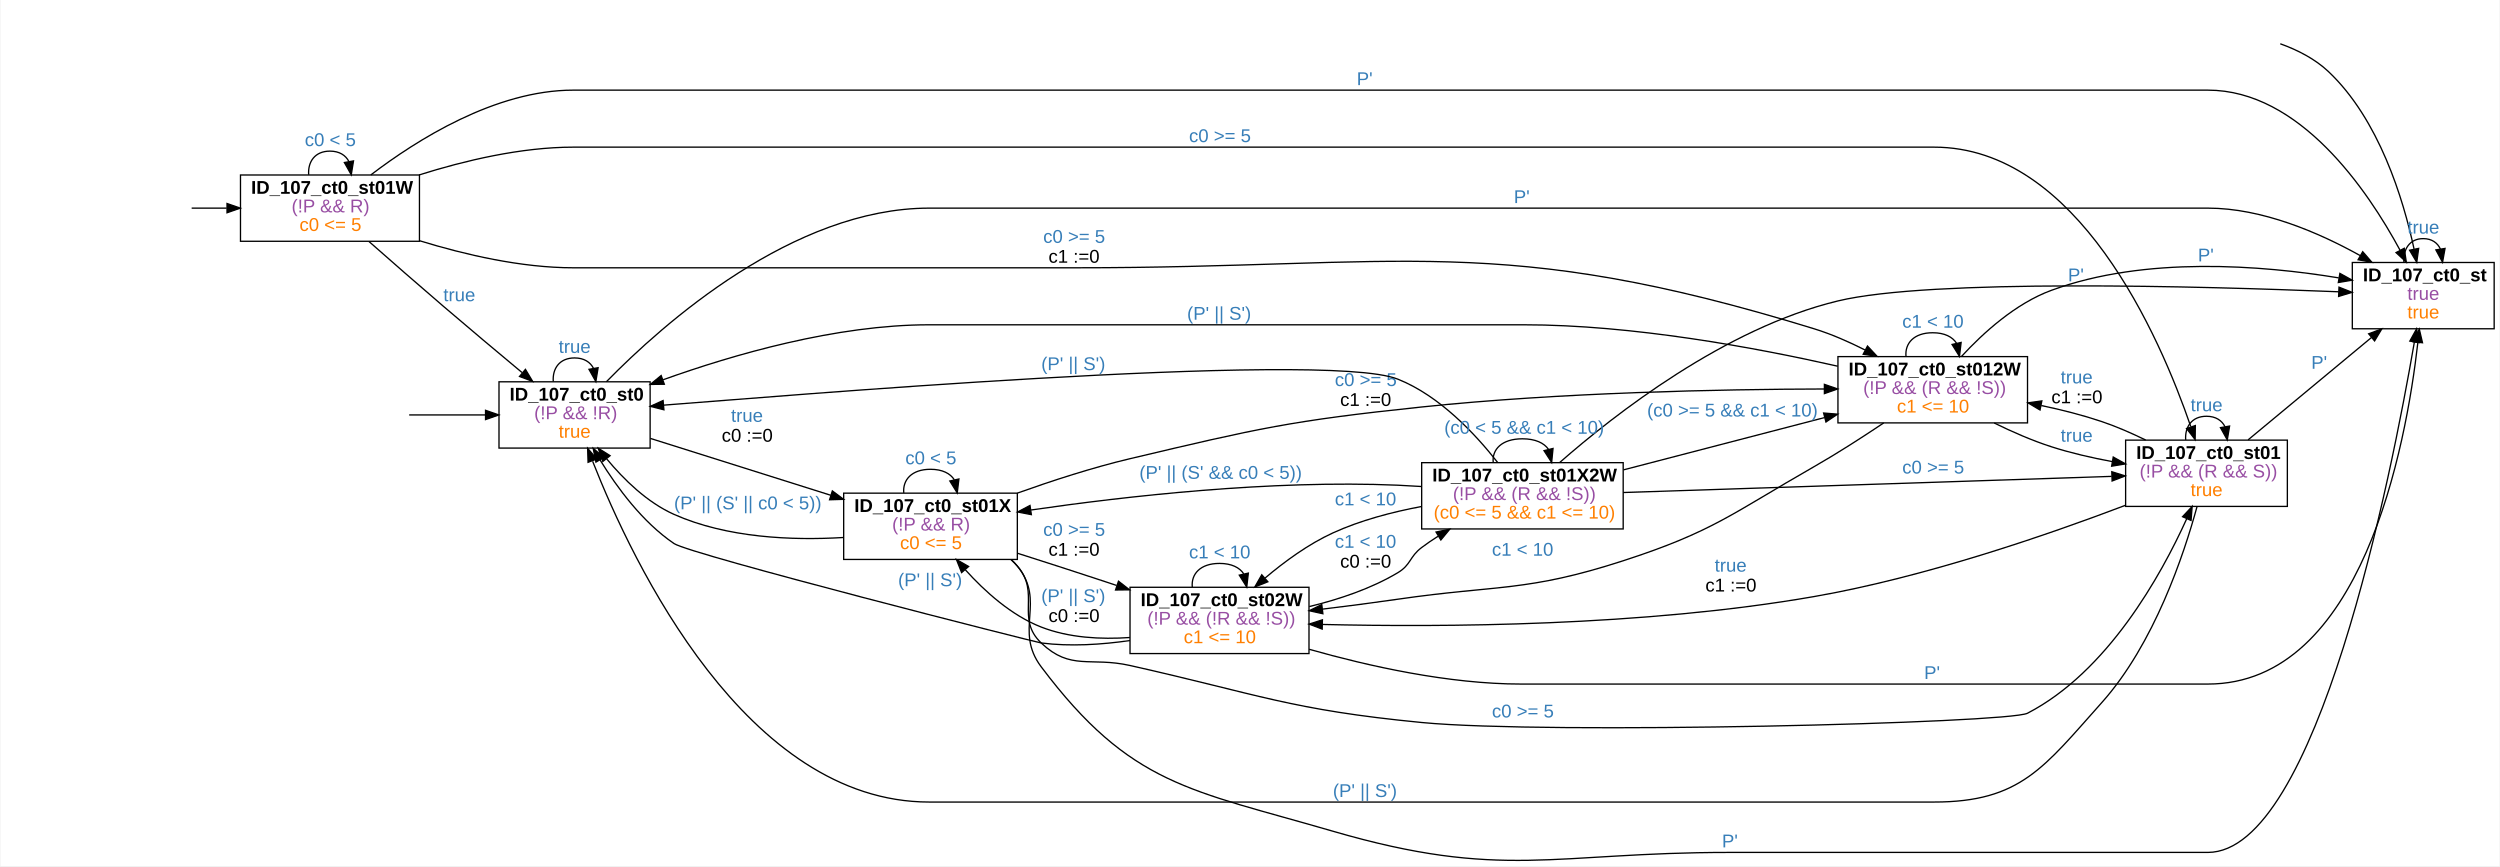
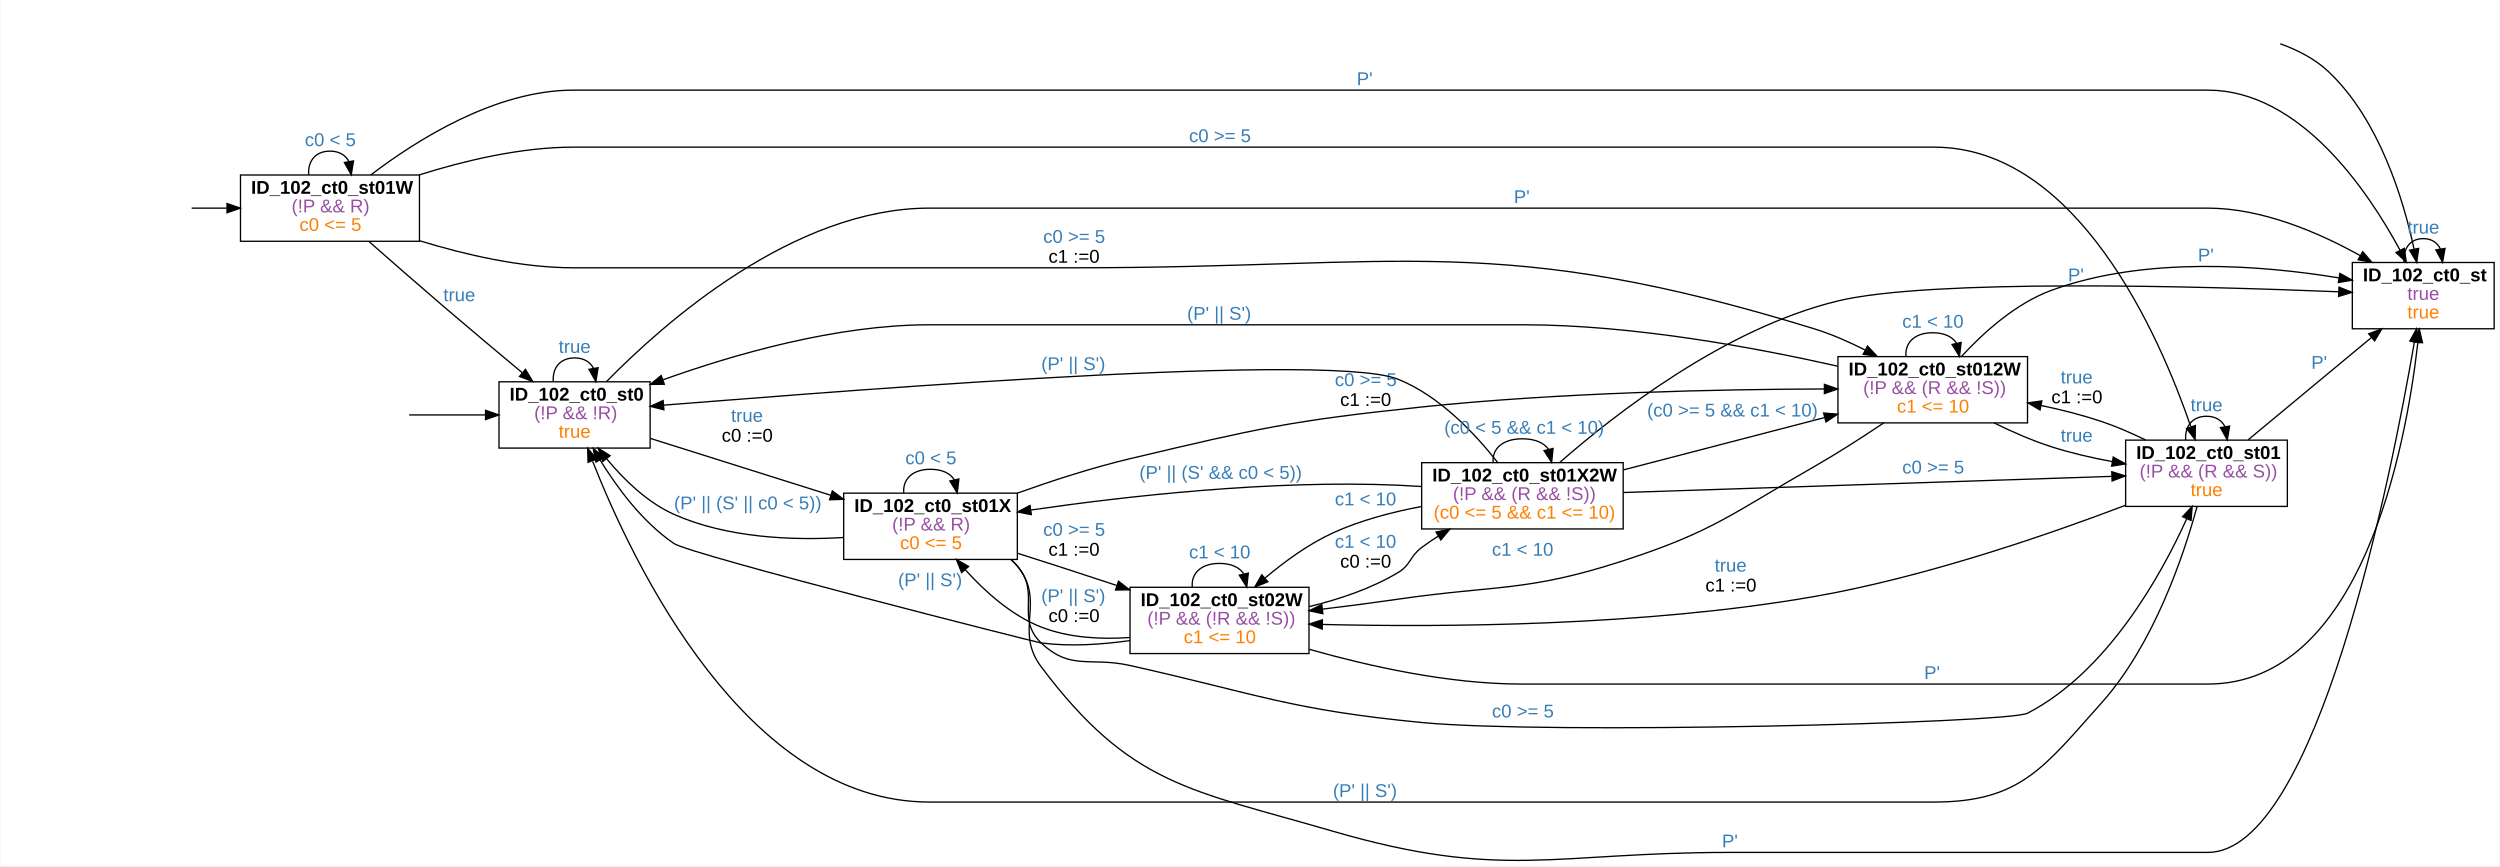
<svg xmlns="http://www.w3.org/2000/svg" width="1885pt" height="653pt" viewBox="0.00 0.00 1885.00 653.28">
  <g id="graph0" class="graph" transform="scale(1 1) rotate(0) translate(4 649.28)">
    <polygon fill="white" stroke="transparent" points="-4,4 -4,-649.28 1881,-649.28 1881,4 -4,4" />
    <g id="node2" class="node">
      <polygon fill="none" stroke="black" points="1877,-451.28 1770,-451.28 1770,-401.28 1877,-401.28 1877,-451.28" />
-       <text text-anchor="start" x="1778" y="-437.08" font-family="arial" font-weight="bold" font-size="14.00">ID_107_ct0_st</text>
+       <text text-anchor="start" x="1778" y="-437.08" font-family="arial" font-weight="bold" font-size="14.00">ID_102_ct0_st</text>
      <text text-anchor="start" x="1811.5" y="-423.08" font-family="arial" font-size="14.00" fill="#984ea3">true</text>
      <text text-anchor="start" x="1811.5" y="-409.08" font-family="arial" font-size="14.00" fill="#ff7f00">true</text>
    </g>
    <g id="edge1" class="edge">
      <path fill="none" stroke="black" d="M1715.66,-616.26C1728.78,-611.54 1741.89,-604.82 1752,-595.28 1790.13,-559.26 1808.4,-499.47 1816.56,-461.51" />
      <polygon fill="black" stroke="black" points="1820.05,-461.92 1818.61,-451.42 1813.19,-460.53 1820.05,-461.92" />
    </g>
    <g id="edge4" class="edge">
      <path fill="none" stroke="black" d="M1808.93,-451.45C1808.28,-461.19 1813.14,-469.28 1823.5,-469.28 1829.97,-469.28 1834.3,-466.12 1836.47,-461.37" />
      <polygon fill="black" stroke="black" points="1839.94,-461.88 1838.07,-451.45 1833.03,-460.77 1839.94,-461.88" />
      <text text-anchor="start" x="1811.5" y="-473.08" font-family="arial" font-size="14.00" fill="#377eb8">true</text>
    </g>
    <g id="node4" class="node">
      <polygon fill="none" stroke="black" points="486,-361.28 372,-361.28 372,-311.28 486,-311.28 486,-361.28" />
-       <text text-anchor="start" x="380" y="-347.08" font-family="arial" font-weight="bold" font-size="14.00">ID_107_ct0_st0</text>
+       <text text-anchor="start" x="380" y="-347.08" font-family="arial" font-weight="bold" font-size="14.00">ID_102_ct0_st0</text>
      <text text-anchor="start" x="398.5" y="-333.08" font-family="arial" font-size="14.00" fill="#984ea3">(!P &amp;&amp; !R)</text>
      <text text-anchor="start" x="417" y="-319.08" font-family="arial" font-size="14.00" fill="#ff7f00">true</text>
    </g>
    <g id="edge2" class="edge">
      <path fill="none" stroke="black" d="M304.25,-336.28C322.54,-336.28 342.83,-336.28 361.6,-336.28" />
      <polygon fill="black" stroke="black" points="361.85,-339.78 371.85,-336.28 361.85,-332.78 361.85,-339.78" />
    </g>
    <g id="edge5" class="edge">
      <path fill="none" stroke="black" d="M453.01,-361.34C496.15,-405.44 594.1,-492.28 696.5,-492.28 696.5,-492.28 696.5,-492.28 1661,-492.28 1701.94,-492.28 1744.67,-473.88 1775.88,-456.51" />
      <polygon fill="black" stroke="black" points="1777.84,-459.42 1784.78,-451.42 1774.36,-453.35 1777.84,-459.42" />
      <text text-anchor="start" x="1137.5" y="-496.08" font-family="arial" font-size="14.00" fill="#377eb8">P'</text>
    </g>
    <g id="edge6" class="edge">
      <path fill="none" stroke="black" d="M412.94,-361.45C412.22,-371.19 417.58,-379.28 429,-379.28 436.14,-379.28 440.91,-376.12 443.31,-371.37" />
      <polygon fill="black" stroke="black" points="446.76,-371.91 445.06,-361.45 439.87,-370.69 446.76,-371.91" />
      <text text-anchor="start" x="417" y="-383.08" font-family="arial" font-size="14.00" fill="#377eb8">true</text>
    </g>
    <g id="node7" class="node">
      <polygon fill="none" stroke="black" points="763,-277.28 632,-277.28 632,-227.28 763,-227.28 763,-277.28" />
-       <text text-anchor="start" x="640" y="-263.08" font-family="arial" font-weight="bold" font-size="14.00">ID_107_ct0_st01X</text>
+       <text text-anchor="start" x="640" y="-263.08" font-family="arial" font-weight="bold" font-size="14.00">ID_102_ct0_st01X</text>
      <text text-anchor="start" x="668.5" y="-249.08" font-family="arial" font-size="14.00" fill="#984ea3">(!P &amp;&amp; R)</text>
      <text text-anchor="start" x="674.5" y="-235.08" font-family="arial" font-size="14.00" fill="#ff7f00">c0 &lt;= 5</text>
    </g>
    <g id="edge7" class="edge">
      <path fill="none" stroke="black" d="M486.19,-318.57C525.8,-306.08 579.26,-289.23 622.36,-275.65" />
      <polygon fill="black" stroke="black" points="623.46,-278.97 631.95,-272.62 621.36,-272.29 623.46,-278.97" />
      <text text-anchor="start" x="547" y="-331.08" font-family="arial" font-size="14.00" fill="#377eb8">true</text>
      <text text-anchor="start" x="540" y="-316.08" font-family="arial" font-size="14.00">c0 :=0</text>
    </g>
    <g id="node6" class="node">
      <polygon fill="none" stroke="black" points="312,-517.28 177,-517.28 177,-467.28 312,-467.28 312,-517.28" />
-       <text text-anchor="start" x="185" y="-503.08" font-family="arial" font-weight="bold" font-size="14.00">ID_107_ct0_st01W</text>
+       <text text-anchor="start" x="185" y="-503.08" font-family="arial" font-weight="bold" font-size="14.00">ID_102_ct0_st01W</text>
      <text text-anchor="start" x="215.5" y="-489.08" font-family="arial" font-size="14.00" fill="#984ea3">(!P &amp;&amp; R)</text>
      <text text-anchor="start" x="221.5" y="-475.08" font-family="arial" font-size="14.00" fill="#ff7f00">c0 &lt;= 5</text>
    </g>
    <g id="edge3" class="edge">
      <path fill="none" stroke="black" d="M140.17,-492.28C148.86,-492.28 157.79,-492.28 166.59,-492.28" />
      <polygon fill="black" stroke="black" points="166.84,-495.78 176.84,-492.28 166.84,-488.78 166.84,-495.78" />
    </g>
    <g id="edge8" class="edge">
      <path fill="none" stroke="black" d="M275.3,-517.31C309.76,-543.63 369.31,-581.28 428,-581.28 428,-581.28 428,-581.28 1661,-581.28 1730.26,-581.28 1781.36,-506.15 1806.02,-460.51" />
      <polygon fill="black" stroke="black" points="1809.18,-462.01 1810.73,-451.53 1802.98,-458.75 1809.18,-462.01" />
      <text text-anchor="start" x="1019" y="-585.08" font-family="arial" font-size="14.00" fill="#377eb8">P'</text>
    </g>
    <g id="edge9" class="edge">
      <path fill="none" stroke="black" d="M273.91,-467.11C290.24,-452.72 311.19,-434.38 330,-418.28 349.44,-401.64 371.25,-383.35 389.36,-368.27" />
      <polygon fill="black" stroke="black" points="391.94,-370.67 397.39,-361.59 387.47,-365.29 391.94,-370.67" />
      <text text-anchor="start" x="330" y="-422.08" font-family="arial" font-size="14.00" fill="#377eb8">true</text>
    </g>
    <g id="edge10" class="edge">
      <path fill="none" stroke="black" d="M228.44,-517.45C227.72,-527.19 233.08,-535.28 244.5,-535.28 251.64,-535.28 256.41,-532.12 258.81,-527.37" />
      <polygon fill="black" stroke="black" points="262.26,-527.91 260.56,-517.45 255.37,-526.69 262.26,-527.91" />
      <text text-anchor="start" x="225.5" y="-539.08" font-family="arial" font-size="14.00" fill="#377eb8">c0 &lt; 5</text>
    </g>
    <g id="node8" class="node">
      <polygon fill="none" stroke="black" points="1721,-317.28 1599,-317.28 1599,-267.28 1721,-267.28 1721,-317.28" />
-       <text text-anchor="start" x="1607" y="-303.08" font-family="arial" font-weight="bold" font-size="14.00">ID_107_ct0_st01</text>
+       <text text-anchor="start" x="1607" y="-303.08" font-family="arial" font-weight="bold" font-size="14.00">ID_102_ct0_st01</text>
      <text text-anchor="start" x="1609.5" y="-289.08" font-family="arial" font-size="14.00" fill="#984ea3">(!P &amp;&amp; (R &amp;&amp; S))</text>
      <text text-anchor="start" x="1648" y="-275.08" font-family="arial" font-size="14.00" fill="#ff7f00">true</text>
    </g>
    <g id="edge11" class="edge">
      <path fill="none" stroke="black" d="M311.67,-517.3C345.88,-528.09 388.63,-538.28 428,-538.28 428,-538.28 428,-538.28 1454.5,-538.28 1562.79,-538.28 1624.76,-395.56 1648.14,-327.53" />
      <polygon fill="black" stroke="black" points="1651.59,-328.27 1651.44,-317.68 1644.95,-326.05 1651.59,-328.27" />
      <text text-anchor="start" x="892.5" y="-542.08" font-family="arial" font-size="14.00" fill="#377eb8">c0 &gt;= 5</text>
    </g>
    <g id="node9" class="node">
      <polygon fill="none" stroke="black" points="1525,-380.28 1382,-380.28 1382,-330.28 1525,-330.28 1525,-380.28" />
-       <text text-anchor="start" x="1390" y="-366.08" font-family="arial" font-weight="bold" font-size="14.00">ID_107_ct0_st012W</text>
+       <text text-anchor="start" x="1390" y="-366.08" font-family="arial" font-weight="bold" font-size="14.00">ID_102_ct0_st012W</text>
      <text text-anchor="start" x="1401" y="-352.08" font-family="arial" font-size="14.00" fill="#984ea3">(!P &amp;&amp; (R &amp;&amp; !S))</text>
      <text text-anchor="start" x="1426.5" y="-338.08" font-family="arial" font-size="14.00" fill="#ff7f00">c1 &lt;= 10</text>
    </g>
    <g id="edge12" class="edge">
      <path fill="none" stroke="black" d="M312.14,-467.67C346.29,-457.17 388.84,-447.28 428,-447.28 428,-447.28 428,-447.28 806.5,-447.28 1055.12,-447.28 1126.37,-474.38 1364,-401.28 1376.93,-397.3 1390.2,-391.47 1402.41,-385.29" />
      <polygon fill="black" stroke="black" points="1404.28,-388.26 1411.51,-380.51 1401.03,-382.06 1404.28,-388.26" />
      <text text-anchor="start" x="782.5" y="-466.08" font-family="arial" font-size="14.00" fill="#377eb8">c0 &gt;= 5</text>
      <text text-anchor="start" x="786.5" y="-451.08" font-family="arial" font-size="14.00">c1 :=0</text>
    </g>
    <g id="edge13" class="edge">
      <path fill="none" stroke="black" d="M758.45,-227.17C760.07,-225.63 761.6,-224 763,-222.28 784.93,-195.37 760.13,-174.02 781,-146.28 848.48,-56.59 893.24,-53.66 1001,-22.28 1128.77,14.93 1166.92,-6.28 1300,-6.28 1300,-6.28 1300,-6.28 1661,-6.28 1743.24,-6.28 1799.45,-290.38 1816.81,-391.26" />
      <polygon fill="black" stroke="black" points="1813.39,-391.99 1818.51,-401.26 1820.29,-390.82 1813.39,-391.99" />
      <text text-anchor="start" x="1294.5" y="-10.08" font-family="arial" font-size="14.00" fill="#377eb8">P'</text>
    </g>
    <g id="edge14" class="edge">
      <path fill="none" stroke="black" d="M631.82,-243.83C593.12,-241.51 543.88,-243.5 504,-261.28 483.8,-270.29 466.17,-287.52 453.19,-303.19" />
      <polygon fill="black" stroke="black" points="450.32,-301.19 446.84,-311.2 455.8,-305.54 450.32,-301.19" />
      <text text-anchor="start" x="504" y="-265.08" font-family="arial" font-size="14.00" fill="#377eb8">(P' || (S' || c0 &lt; 5))</text>
    </g>
    <g id="edge16" class="edge">
      <path fill="none" stroke="black" d="M677.33,-277.45C676.43,-287.19 683.16,-295.28 697.5,-295.28 706.46,-295.28 712.45,-292.12 715.46,-287.37" />
      <polygon fill="black" stroke="black" points="718.92,-287.97 717.67,-277.45 712.08,-286.45 718.92,-287.97" />
      <text text-anchor="start" x="678.5" y="-299.08" font-family="arial" font-size="14.00" fill="#377eb8">c0 &lt; 5</text>
    </g>
    <g id="edge17" class="edge">
      <path fill="none" stroke="black" d="M758.3,-227.04C759.96,-225.54 761.54,-223.95 763,-222.28 780.76,-201.95 761.42,-182.86 781,-164.28 803.29,-143.13 818.02,-154 848,-147.28 945.21,-125.46 968.84,-113.88 1068,-104.28 1162.76,-95.1 1510.47,-103.75 1525,-111.28 1585.35,-142.56 1625.53,-214.83 1645.1,-257.99" />
      <polygon fill="black" stroke="black" points="1641.95,-259.52 1649.19,-267.25 1648.36,-256.69 1641.95,-259.52" />
      <text text-anchor="start" x="1121" y="-108.08" font-family="arial" font-size="14.00" fill="#377eb8">c0 &gt;= 5</text>
    </g>
    <g id="edge18" class="edge">
      <path fill="none" stroke="black" d="M763.2,-277.38C789.22,-286.68 819.71,-296.57 848,-303.28 944.62,-326.18 969.24,-331.91 1068,-342.28 1172.42,-353.24 1293.57,-355.64 1371.54,-355.86" />
      <polygon fill="black" stroke="black" points="1371.77,-359.36 1381.78,-355.88 1371.78,-352.36 1371.77,-359.36" />
      <text text-anchor="start" x="1002.5" y="-358.08" font-family="arial" font-size="14.00" fill="#377eb8">c0 &gt;= 5</text>
      <text text-anchor="start" x="1006.5" y="-343.08" font-family="arial" font-size="14.00">c1 :=0</text>
    </g>
    <g id="node10" class="node">
      <polygon fill="none" stroke="black" points="983,-206.28 848,-206.28 848,-156.28 983,-156.28 983,-206.28" />
-       <text text-anchor="start" x="856" y="-192.08" font-family="arial" font-weight="bold" font-size="14.00">ID_107_ct0_st02W</text>
+       <text text-anchor="start" x="856" y="-192.08" font-family="arial" font-weight="bold" font-size="14.00">ID_102_ct0_st02W</text>
      <text text-anchor="start" x="861" y="-178.08" font-family="arial" font-size="14.00" fill="#984ea3">(!P &amp;&amp; (!R &amp;&amp; !S))</text>
      <text text-anchor="start" x="888.5" y="-164.08" font-family="arial" font-size="14.00" fill="#ff7f00">c1 &lt;= 10</text>
    </g>
    <g id="edge15" class="edge">
      <path fill="none" stroke="black" d="M763.13,-231.94C784.46,-225.15 808.27,-217.47 830,-210.28 832.6,-209.42 835.25,-208.53 837.92,-207.64" />
      <polygon fill="black" stroke="black" points="839.3,-210.87 847.66,-204.36 837.07,-204.23 839.3,-210.87" />
      <text text-anchor="start" x="782.5" y="-245.08" font-family="arial" font-size="14.00" fill="#377eb8">c0 &gt;= 5</text>
      <text text-anchor="start" x="786.5" y="-230.08" font-family="arial" font-size="14.00">c1 :=0</text>
    </g>
    <g id="edge19" class="edge">
      <path fill="none" stroke="black" d="M1691.38,-317.48C1717.77,-339.38 1756.11,-371.2 1784.53,-394.77" />
      <polygon fill="black" stroke="black" points="1782.33,-397.49 1792.26,-401.19 1786.8,-392.11 1782.33,-397.49" />
      <text text-anchor="start" x="1739" y="-371.08" font-family="arial" font-size="14.00" fill="#377eb8">P'</text>
    </g>
    <g id="edge20" class="edge">
      <path fill="none" stroke="black" d="M1652.91,-267.28C1643.03,-231.05 1620.53,-163.48 1581,-119.28 1537.43,-70.55 1519.86,-44.28 1454.5,-44.28 696.5,-44.28 696.5,-44.28 696.5,-44.28 558.73,-44.28 473.16,-223.82 442.63,-301.33" />
      <polygon fill="black" stroke="black" points="439.19,-300.54 438.86,-311.13 445.72,-303.06 439.19,-300.54" />
      <text text-anchor="start" x="1001" y="-48.08" font-family="arial" font-size="14.00" fill="#377eb8">(P' || S')</text>
    </g>
    <g id="edge22" class="edge">
      <path fill="none" stroke="black" d="M1644.31,-317.45C1643.61,-327.19 1648.84,-335.28 1660,-335.28 1666.97,-335.28 1671.63,-332.12 1673.97,-327.37" />
      <polygon fill="black" stroke="black" points="1677.43,-327.9 1675.69,-317.45 1670.53,-326.71 1677.43,-327.9" />
      <text text-anchor="start" x="1648" y="-339.08" font-family="arial" font-size="14.00" fill="#377eb8">true</text>
    </g>
    <g id="edge23" class="edge">
      <path fill="none" stroke="black" d="M1614.13,-317.35C1603.5,-322.53 1592.05,-327.55 1581,-331.28 1566.49,-336.18 1550.69,-340.17 1535.33,-343.39" />
      <polygon fill="black" stroke="black" points="1534.43,-340 1525.32,-345.4 1535.81,-346.87 1534.43,-340" />
      <text text-anchor="start" x="1550" y="-360.08" font-family="arial" font-size="14.00" fill="#377eb8">true</text>
      <text text-anchor="start" x="1543" y="-345.08" font-family="arial" font-size="14.00">c1 :=0</text>
    </g>
    <g id="edge21" class="edge">
      <path fill="none" stroke="black" d="M1598.87,-268.13C1540.07,-245.77 1447.45,-213.84 1364,-199.28 1235.3,-176.81 1082.77,-176.08 993.13,-178.24" />
      <polygon fill="black" stroke="black" points="992.95,-174.74 983.05,-178.5 993.13,-181.74 992.95,-174.74" />
      <text text-anchor="start" x="1289" y="-218.08" font-family="arial" font-size="14.00" fill="#377eb8">true</text>
      <text text-anchor="start" x="1282" y="-203.08" font-family="arial" font-size="14.00">c1 :=0</text>
    </g>
    <g id="edge36" class="edge">
      <path fill="none" stroke="black" d="M1475.2,-380.42C1491.52,-398.12 1515.96,-420.36 1543,-430.28 1613.81,-456.25 1701.66,-449.21 1759.76,-439.67" />
      <polygon fill="black" stroke="black" points="1760.63,-443.07 1769.89,-437.93 1759.44,-436.17 1760.63,-443.07" />
      <text text-anchor="start" x="1653.5" y="-452.08" font-family="arial" font-size="14.00" fill="#377eb8">P'</text>
    </g>
    <g id="edge37" class="edge">
      <path fill="none" stroke="black" d="M1381.86,-373.04C1319.86,-387.06 1227.03,-404.28 1145,-404.28 696.5,-404.28 696.5,-404.28 696.5,-404.28 626.37,-404.28 549,-381.9 495.78,-362.82" />
      <polygon fill="black" stroke="black" points="496.72,-359.44 486.13,-359.3 494.32,-366.01 496.72,-359.44" />
      <text text-anchor="start" x="891" y="-408.08" font-family="arial" font-size="14.00" fill="#377eb8">(P' || S')</text>
    </g>
    <g id="edge39" class="edge">
      <path fill="none" stroke="black" d="M1499.87,-330.2C1513.42,-323.55 1528.53,-316.94 1543,-312.28 1557.6,-307.58 1573.61,-303.91 1588.95,-301.08" />
      <polygon fill="black" stroke="black" points="1589.66,-304.51 1598.91,-299.34 1588.46,-297.62 1589.66,-304.51" />
      <text text-anchor="start" x="1550" y="-316.08" font-family="arial" font-size="14.00" fill="#377eb8">true</text>
    </g>
    <g id="edge40" class="edge">
      <path fill="none" stroke="black" d="M1433.33,-380.45C1432.43,-390.19 1439.16,-398.28 1453.5,-398.28 1462.46,-398.28 1468.45,-395.12 1471.46,-390.37" />
      <polygon fill="black" stroke="black" points="1474.92,-390.97 1473.67,-380.45 1468.08,-389.45 1474.92,-390.97" />
      <text text-anchor="start" x="1430.5" y="-402.08" font-family="arial" font-size="14.00" fill="#377eb8">c1 &lt; 10</text>
    </g>
    <g id="edge38" class="edge">
      <path fill="none" stroke="black" d="M1416.53,-330.27C1400.69,-319.64 1381.7,-307.39 1364,-297.28 1302.04,-261.88 1287.88,-248.28 1220,-226.28 1147.09,-202.64 1125.85,-208.29 1050,-197.28 1031.68,-194.62 1011.89,-192.07 993.31,-189.82" />
      <polygon fill="black" stroke="black" points="993.48,-186.32 983.13,-188.6 992.65,-193.27 993.48,-186.32" />
      <text text-anchor="start" x="1121" y="-230.08" font-family="arial" font-size="14.00" fill="#377eb8">c1 &lt; 10</text>
    </g>
    <g id="edge24" class="edge">
      <path fill="none" stroke="black" d="M983.11,-159.52C1027.83,-146.82 1088.33,-133.28 1143,-133.28 1143,-133.28 1143,-133.28 1661,-133.28 1777.36,-133.28 1810.5,-312.7 1819.42,-390.73" />
      <polygon fill="black" stroke="black" points="1815.98,-391.47 1820.52,-401.04 1822.94,-390.73 1815.98,-391.47" />
      <text text-anchor="start" x="1447" y="-137.08" font-family="arial" font-size="14.00" fill="#377eb8">P'</text>
    </g>
    <g id="edge25" class="edge">
      <path fill="none" stroke="black" d="M847.95,-166.1C826.57,-163.02 802.78,-161.47 781,-164.28 776.92,-164.8 516.18,-231.01 504,-239.28 480.39,-255.31 461.13,-281.34 448.19,-302.4" />
      <polygon fill="black" stroke="black" points="445.13,-300.7 443.03,-311.08 451.15,-304.27 445.13,-300.7" />
      <text text-anchor="start" x="673" y="-207.08" font-family="arial" font-size="14.00" fill="#377eb8">(P' || S')</text>
    </g>
    <g id="edge27" class="edge">
      <path fill="none" stroke="black" d="M847.89,-168.39C825.95,-166.85 801.85,-168.14 781,-176.28 758.55,-185.04 738.53,-203.09 723.83,-219.4" />
      <polygon fill="black" stroke="black" points="720.96,-217.37 717.06,-227.22 726.25,-221.96 720.96,-217.37" />
      <text text-anchor="start" x="781" y="-195.08" font-family="arial" font-size="14.00" fill="#377eb8">(P' || S')</text>
      <text text-anchor="start" x="786.5" y="-180.08" font-family="arial" font-size="14.00">c0 :=0</text>
    </g>
    <g id="edge26" class="edge">
      <path fill="none" stroke="black" d="M894.96,-206.45C894.04,-216.19 900.89,-224.28 915.5,-224.28 924.63,-224.28 930.73,-221.12 933.8,-216.37" />
      <polygon fill="black" stroke="black" points="937.25,-216.98 936.04,-206.45 930.42,-215.43 937.25,-216.98" />
      <text text-anchor="start" x="892.5" y="-228.08" font-family="arial" font-size="14.00" fill="#377eb8">c1 &lt; 10</text>
    </g>
    <g id="node11" class="node">
      <polygon fill="none" stroke="black" points="1220,-300.28 1068,-300.28 1068,-250.28 1220,-250.28 1220,-300.28" />
-       <text text-anchor="start" x="1076" y="-286.08" font-family="arial" font-weight="bold" font-size="14.00">ID_107_ct0_st01X2W</text>
+       <text text-anchor="start" x="1076" y="-286.08" font-family="arial" font-weight="bold" font-size="14.00">ID_102_ct0_st01X2W</text>
      <text text-anchor="start" x="1091.5" y="-272.08" font-family="arial" font-size="14.00" fill="#984ea3">(!P &amp;&amp; (R &amp;&amp; !S))</text>
      <text text-anchor="start" x="1077" y="-258.08" font-family="arial" font-size="14.00" fill="#ff7f00">(c0 &lt;= 5 &amp;&amp; c1 &lt;= 10)</text>
    </g>
    <g id="edge28" class="edge">
      <path fill="none" stroke="black" d="M983.2,-191.72C1005.5,-197.12 1029.8,-205.22 1050,-217.28 1059.99,-223.24 1058.71,-229.28 1068,-236.28 1071.9,-239.22 1076.05,-242.05 1080.32,-244.75" />
      <polygon fill="black" stroke="black" points="1078.84,-247.95 1089.21,-250.12 1082.46,-241.96 1078.84,-247.95" />
      <text text-anchor="start" x="1002.5" y="-236.08" font-family="arial" font-size="14.00" fill="#377eb8">c1 &lt; 10</text>
      <text text-anchor="start" x="1006.5" y="-221.08" font-family="arial" font-size="14.00">c0 :=0</text>
    </g>
    <g id="edge29" class="edge">
      <path fill="none" stroke="black" d="M1172.17,-300.45C1213.6,-336.77 1296.8,-401.76 1382,-422.28 1451.71,-439.07 1655.62,-433.41 1759.74,-429.18" />
      <polygon fill="black" stroke="black" points="1759.96,-432.67 1769.81,-428.76 1759.67,-425.68 1759.96,-432.67" />
      <text text-anchor="start" x="1555.5" y="-437.08" font-family="arial" font-size="14.00" fill="#377eb8">P'</text>
    </g>
    <g id="edge30" class="edge">
      <path fill="none" stroke="black" d="M1125.29,-300.44C1108.64,-321.72 1081.6,-350.7 1050,-363.28 993.6,-385.73 564.54,-348.7 504,-344.28 501.46,-344.09 498.88,-343.89 496.27,-343.67" />
      <polygon fill="black" stroke="black" points="496.4,-340.17 486.12,-342.76 495.77,-347.14 496.4,-340.17" />
      <text text-anchor="start" x="781" y="-370.08" font-family="arial" font-size="14.00" fill="#377eb8">(P' || S')</text>
    </g>
    <g id="edge32" class="edge">
      <path fill="none" stroke="black" d="M1067.91,-282.29C1061.86,-282.69 1055.83,-283.03 1050,-283.28 954.33,-287.39 844.44,-274.92 773.37,-264.59" />
      <polygon fill="black" stroke="black" points="773.57,-261.08 763.17,-263.08 772.55,-268 773.57,-261.08" />
      <text text-anchor="start" x="855" y="-288.08" font-family="arial" font-size="14.00" fill="#377eb8">(P' || (S' &amp;&amp; c0 &lt; 5))</text>
    </g>
    <g id="edge34" class="edge">
      <path fill="none" stroke="black" d="M1220.02,-277.76C1318.95,-281.03 1491.78,-286.75 1588.44,-289.94" />
      <polygon fill="black" stroke="black" points="1588.58,-293.45 1598.69,-290.28 1588.81,-286.45 1588.58,-293.45" />
      <text text-anchor="start" x="1430.5" y="-292.08" font-family="arial" font-size="14.00" fill="#377eb8">c0 &gt;= 5</text>
    </g>
    <g id="edge35" class="edge">
      <path fill="none" stroke="black" d="M1220.22,-294.85C1266.2,-306.81 1324.99,-322.11 1371.92,-334.31" />
      <polygon fill="black" stroke="black" points="1371.19,-337.74 1381.75,-336.87 1372.95,-330.97 1371.19,-337.74" />
      <text text-anchor="start" x="1238" y="-335.08" font-family="arial" font-size="14.00" fill="#377eb8">(c0 &gt;= 5 &amp;&amp; c1 &lt; 10)</text>
    </g>
    <g id="edge31" class="edge">
      <path fill="none" stroke="black" d="M1067.99,-267.23C1045.75,-263.07 1021.8,-256.79 1001,-247.28 982.57,-238.85 964.54,-225.66 949.9,-213.28" />
      <polygon fill="black" stroke="black" points="951.97,-210.44 942.13,-206.52 947.38,-215.72 951.97,-210.44" />
      <text text-anchor="start" x="1002.5" y="-268.08" font-family="arial" font-size="14.00" fill="#377eb8">c1 &lt; 10</text>
    </g>
    <g id="edge33" class="edge">
      <path fill="none" stroke="black" d="M1121.96,-300.45C1120.98,-310.19 1128.33,-318.28 1144,-318.28 1153.79,-318.28 1160.34,-315.12 1163.63,-310.37" />
      <polygon fill="black" stroke="black" points="1167.08,-311 1166.04,-300.45 1160.28,-309.34 1167.08,-311" />
      <text text-anchor="start" x="1085" y="-322.08" font-family="arial" font-size="14.00" fill="#377eb8">(c0 &lt; 5 &amp;&amp; c1 &lt; 10)</text>
    </g>
  </g>
</svg>
